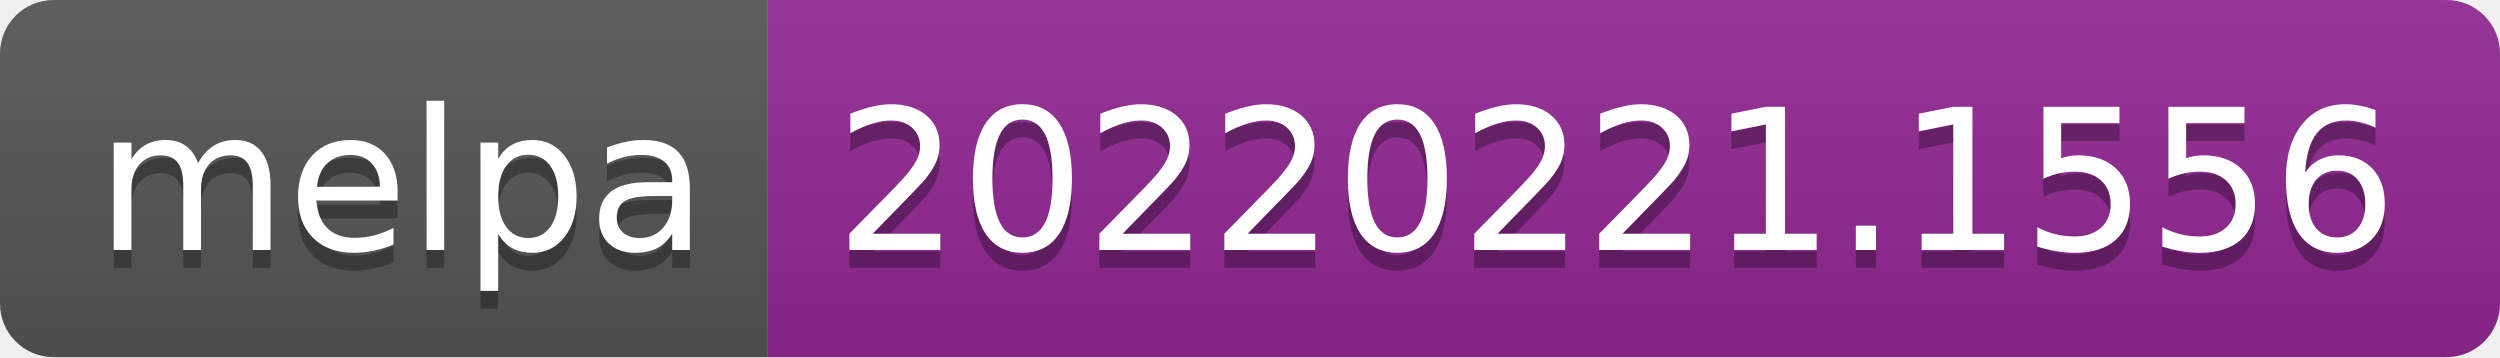
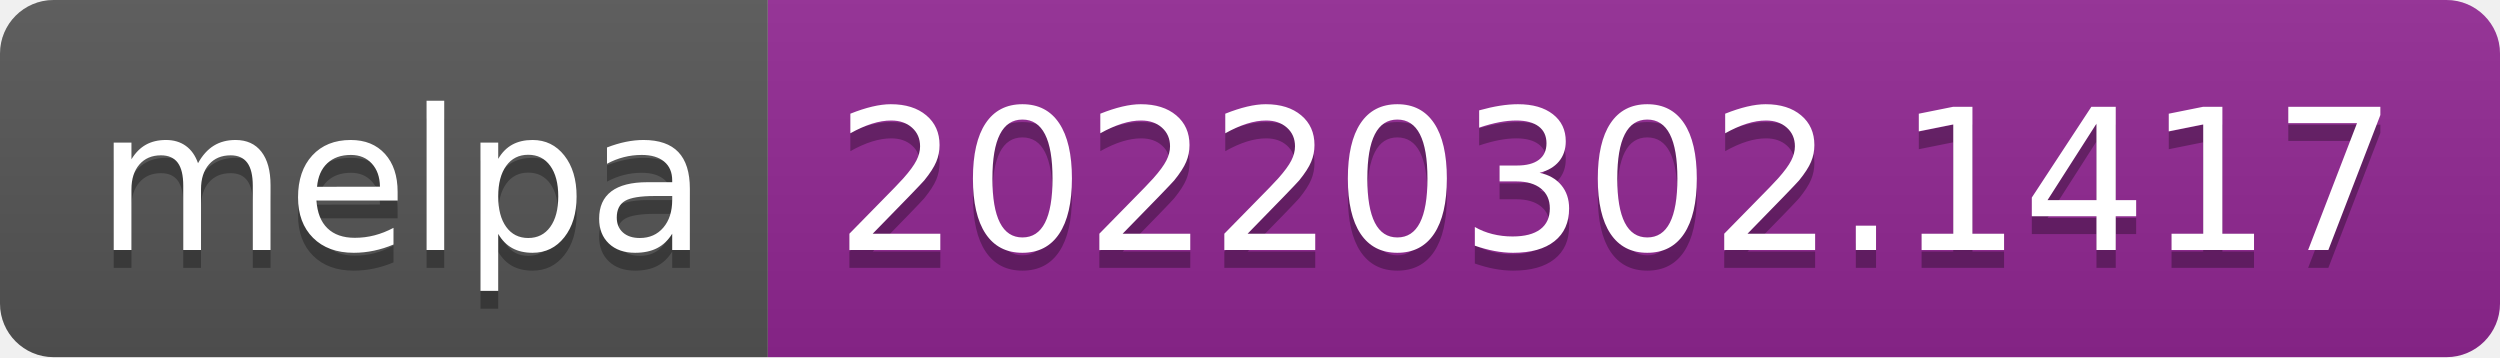
- <svg xmlns="http://www.w3.org/2000/svg" width="140" height="20" role="img" aria-label="melpa: 20220221.1556">
+ <svg xmlns="http://www.w3.org/2000/svg" width="140" height="20" role="img" aria-label="melpa: 20220302.1417">
  <linearGradient id="s" x2="0" y2="100%">
    <stop offset="0" stop-color="#bbb" stop-opacity=".1" />
    <stop offset="1" stop-opacity=".1" />
  </linearGradient>
  <clipPath id="r">
    <rect width="140" height="20" rx="3" fill="#fff" />
  </clipPath>
  <g clip-path="url(#r)">
    <rect width="43" height="20" fill="#555" />
    <rect x="43" width="97" height="20" fill="#922793" />
    <rect width="140" height="20" fill="url(#s)" />
  </g>
  <g fill="#fff" text-anchor="middle" font-family="Verdana,Geneva,DejaVu Sans,sans-serif" text-rendering="geometricPrecision" font-size="110">
    <text aria-hidden="true" x="225" y="150" fill="#010101" fill-opacity=".3" transform="scale(.1)" textLength="330">melpa</text>
    <text x="225" y="140" transform="scale(.1)" fill="#fff" textLength="330">melpa</text>
-     <text aria-hidden="true" x="905" y="150" fill="#010101" fill-opacity=".3" transform="scale(.1)" textLength="870">20220221.1556</text>
-     <text x="905" y="140" transform="scale(.1)" fill="#fff" textLength="870">20220221.1556</text>
+     <text aria-hidden="true" x="905" y="150" fill="#010101" fill-opacity=".3" transform="scale(.1)" textLength="870">20220302.1417</text>
+     <text x="905" y="140" transform="scale(.1)" fill="#fff" textLength="870">20220302.1417</text>
  </g>
</svg>
